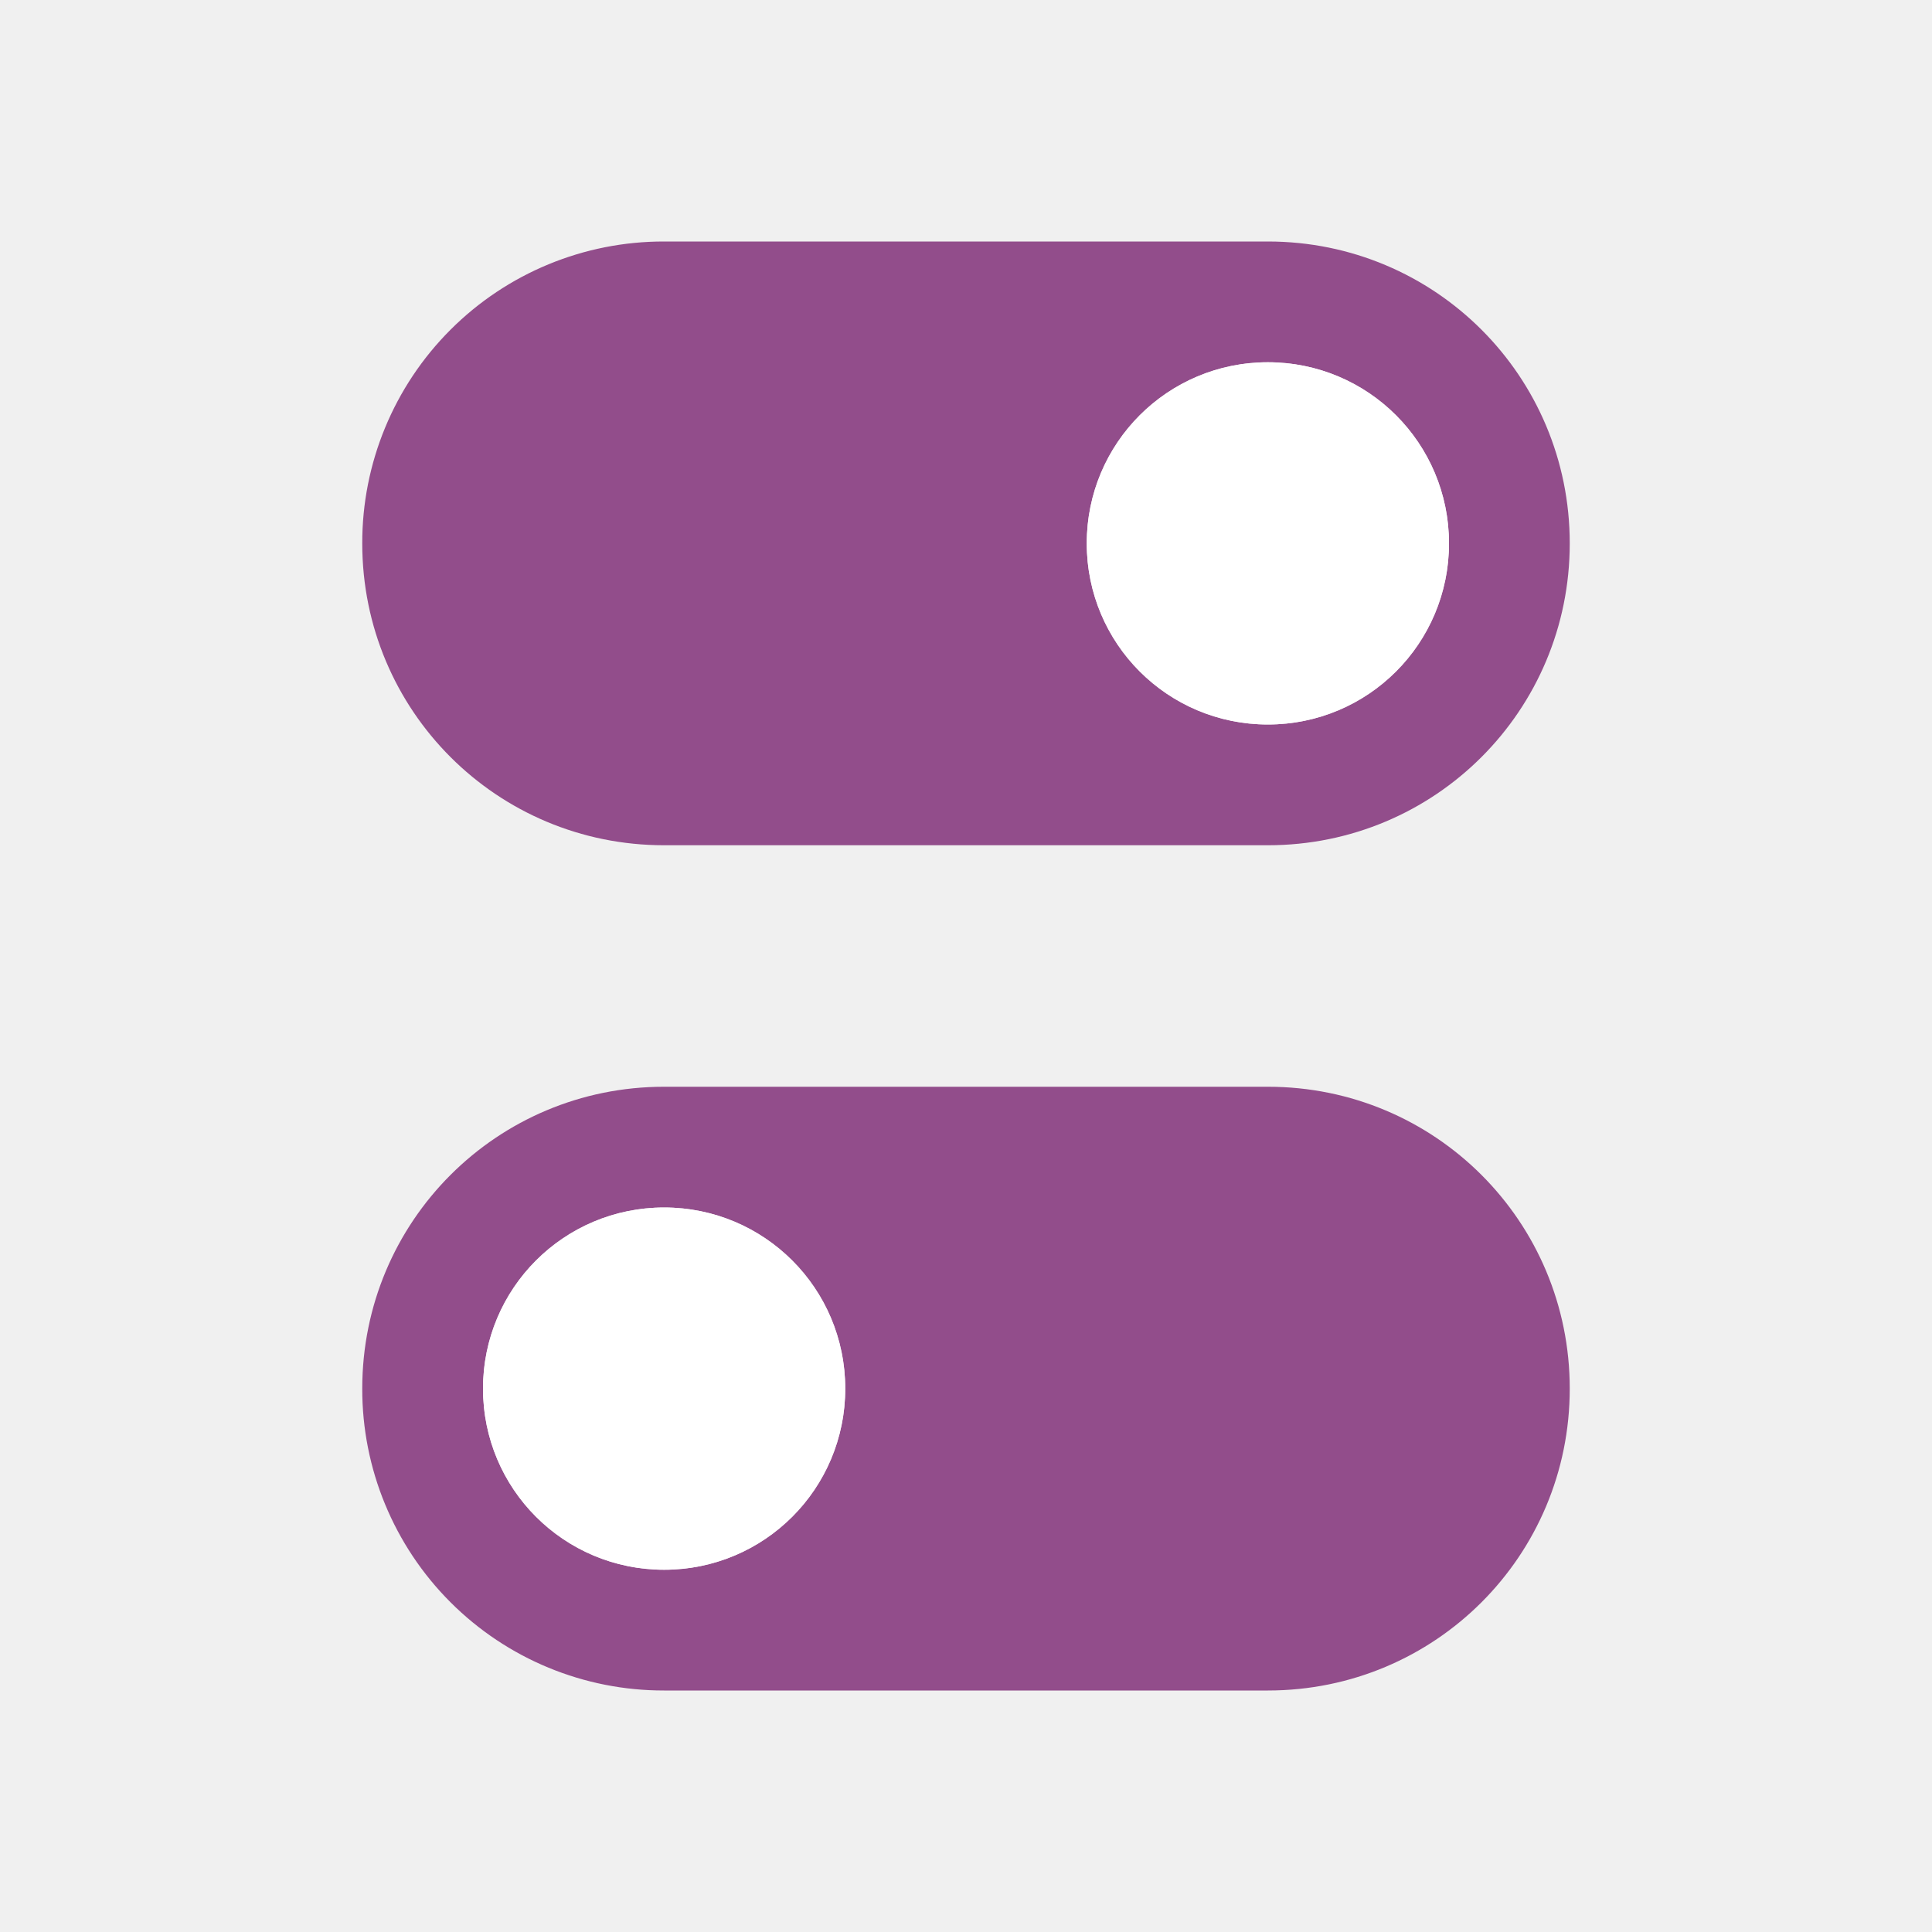
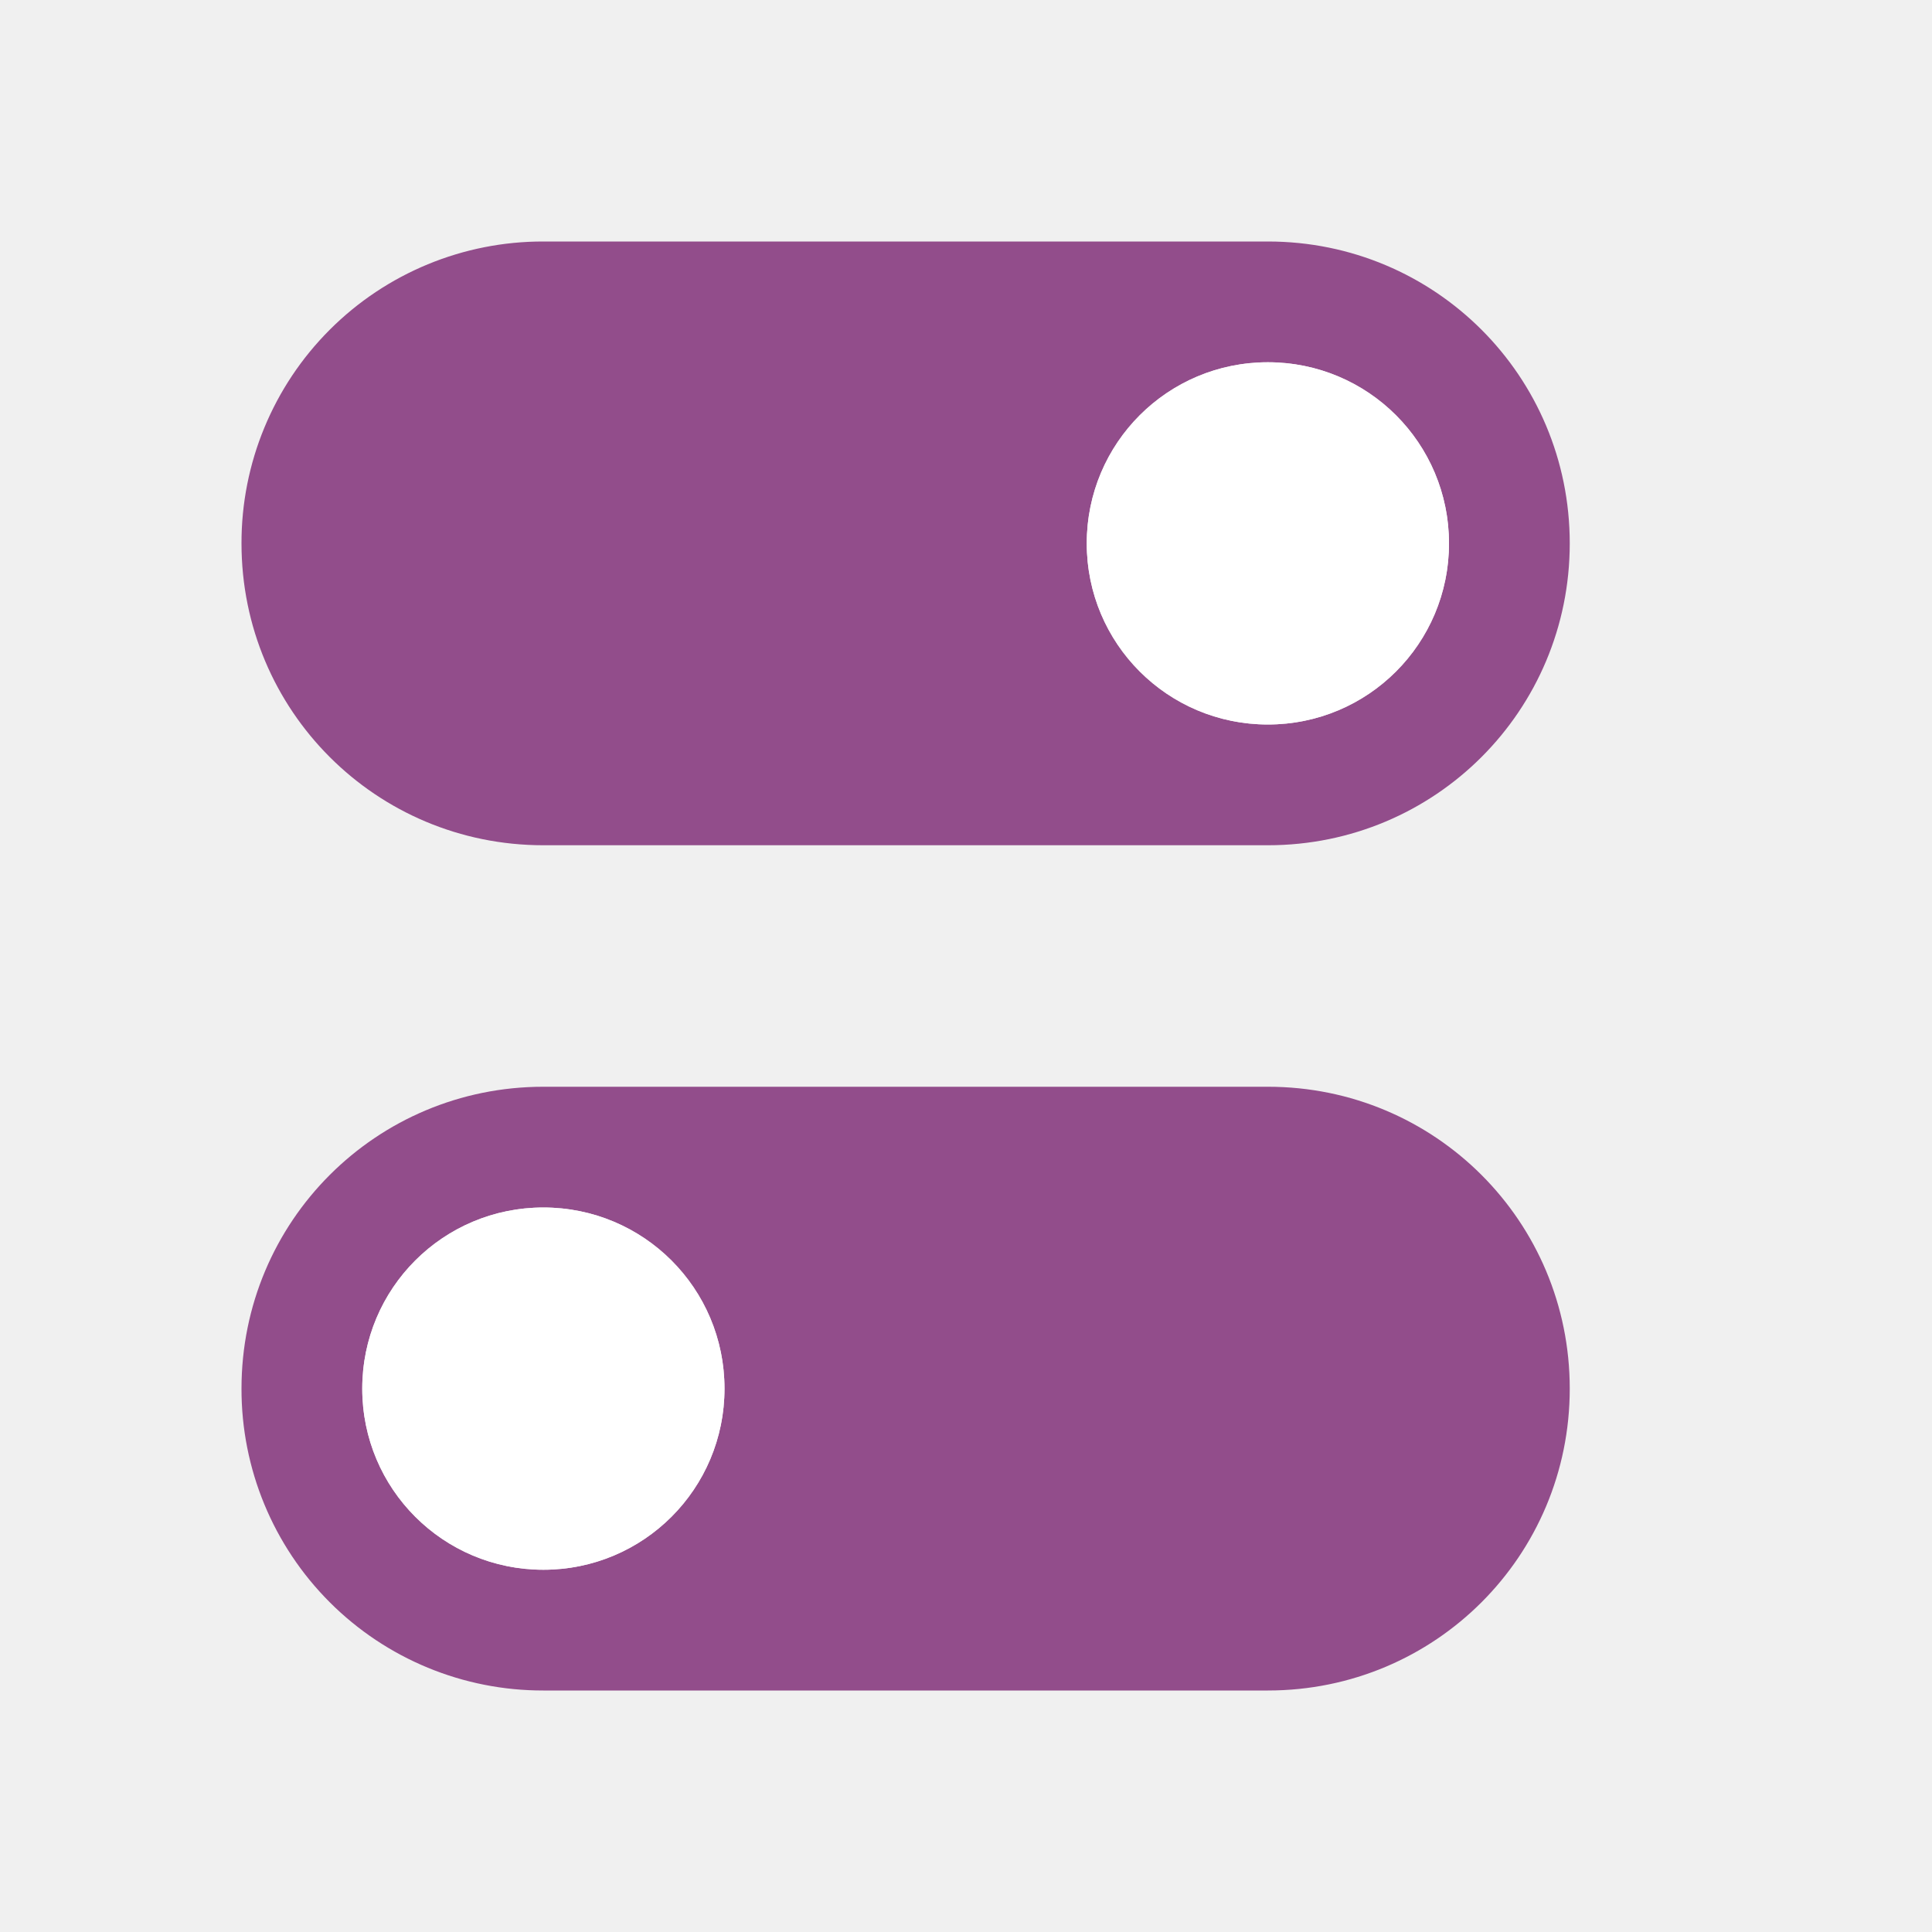
<svg xmlns="http://www.w3.org/2000/svg" viewBox="0 0 16 16">
-   <path d="M10.5 9c1.385 0 2.5 1.115 2.5 2.5S11.885 14 10.5 14h-5A2.495 2.495 0 013 11.5C3 10.115 4.115 9 5.5 9zm-5 1c-.831 0-1.5.669-1.5 1.5S4.669 13 5.5 13 7 12.331 7 11.5 6.331 10 5.5 10zm0-8A2.495 2.495 0 003 4.5C3 5.885 4.115 7 5.5 7h5C11.885 7 13 5.885 13 4.5S11.885 2 10.5 2zm5 1c.831 0 1.5.669 1.5 1.5S11.331 6 10.5 6 9 5.331 9 4.5 9.669 3 10.5 3z" fill="#924d8b" />
+   <path d="M10.5 9c1.385 0 2.5 1.115 2.5 2.5S11.885 14 10.5 14h-6A2.495 2.495 0 012 11.5C2 10.115 3.115 9 4.5 9zm-6 1c-.831 0-1.5.669-1.5 1.5S3.669 13 4.5 13 6 12.331 6 11.5 5.331 10 4.5 10zm0-8A2.495 2.495 0 002 4.5C2 5.885 3.115 7 4.5 7h6C11.885 7 13 5.885 13 4.5S11.885 2 10.5 2zm6 1c.831 0 1.5.669 1.5 1.5S11.331 6 10.5 6 9 5.331 9 4.5 9.669 3 10.5 3z" fill="#924d8b" />
  <circle cx="10.5" cy="4.5" r="1.5" fill="#fff" />
-   <circle cx="5.5" cy="11.5" r="1.5" fill="#fff" />
+   <circle cx="4.5" cy="11.5" r="1.5" fill="#fff" fill-rule="evenodd" />
</svg>
